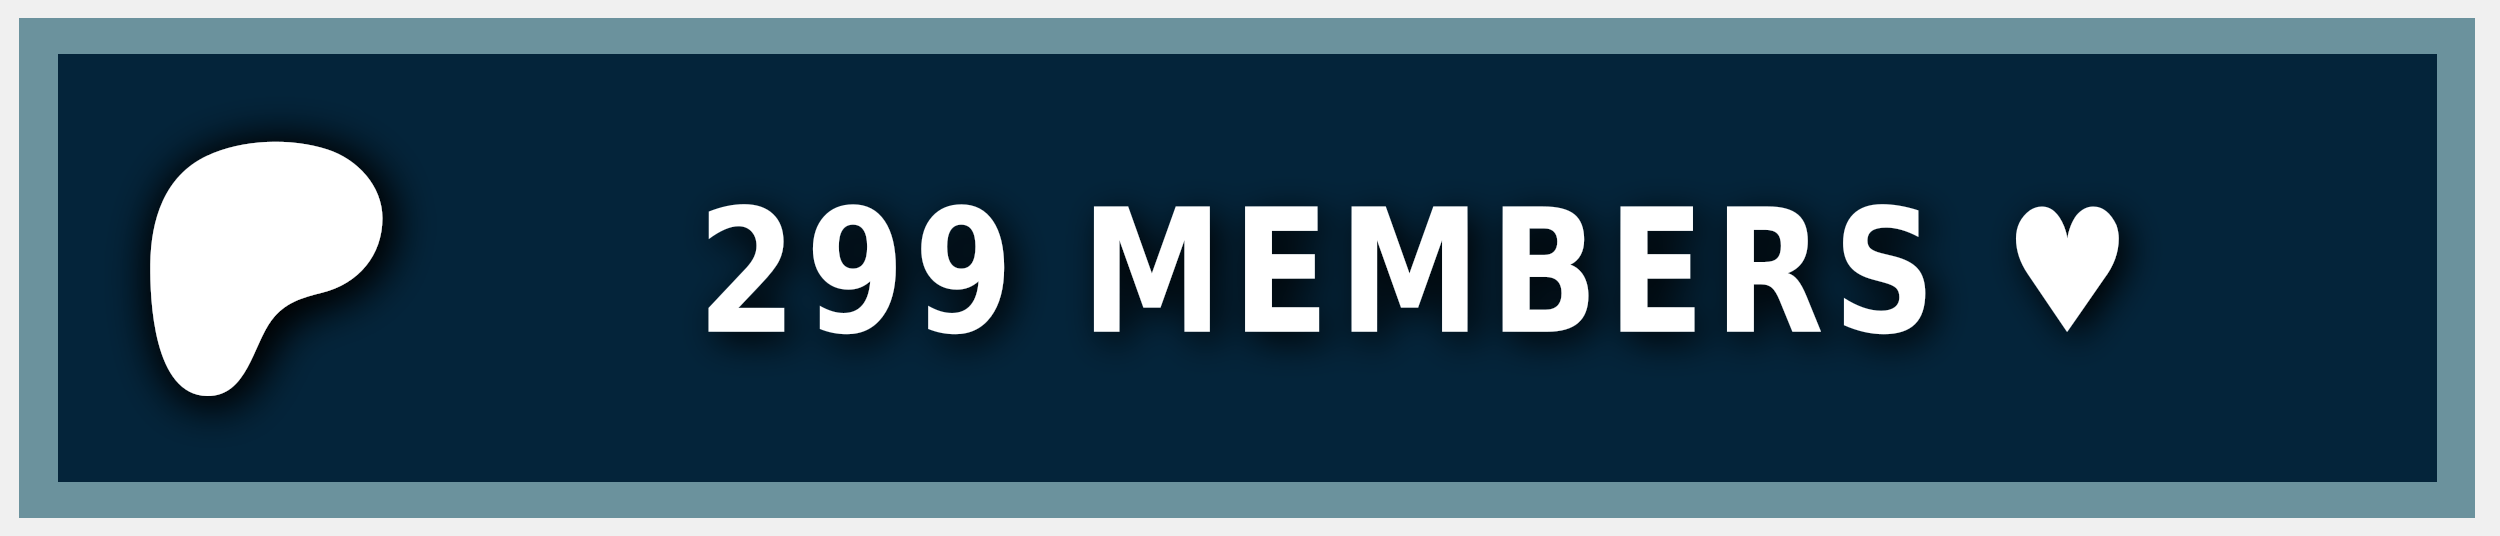
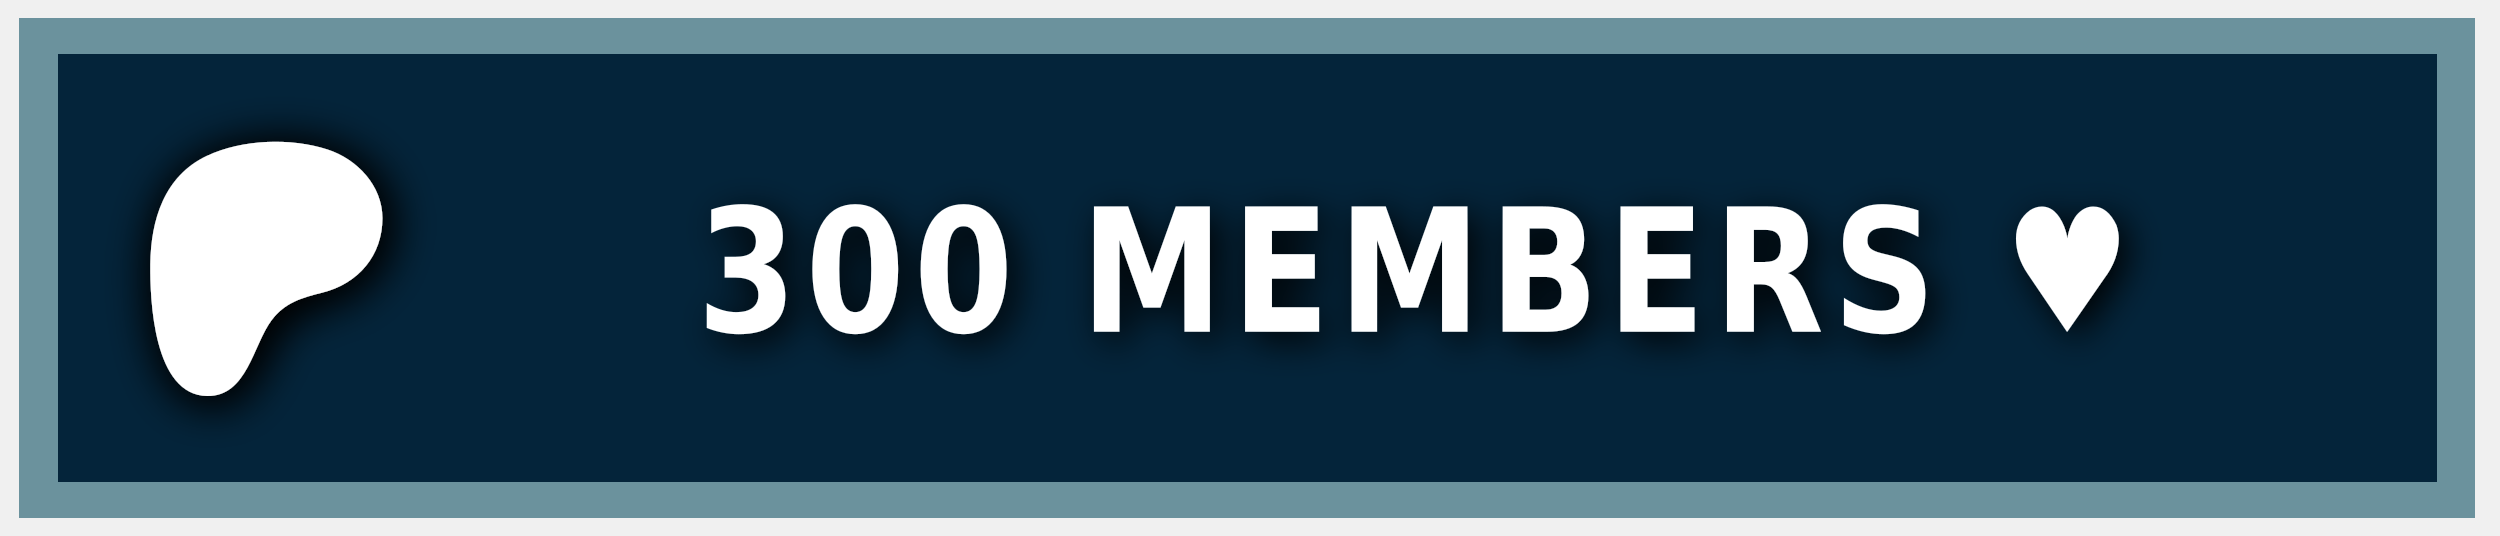
<svg xmlns="http://www.w3.org/2000/svg" width="140" height="30" role="img" aria-label="PATREON">
  <style> g:not(.noshadow) { filter: drop-shadow(0.5px 0.5px 1.0px black); } </style>
  <g class="noshadow" shape-rendering="crispEdges" style="" transform="matrix(1.074564, 0, 0, 1, 0, 0)">
    <rect x="1" y="1" width="128" height="28" style="fill: #052d49;" />
    <rect x="1" y="1" width="128" height="28" style="fill: rgba(0, 0, 0, 0.2);" />
    <rect x="2" y="2" width="126" height="26" style="fill: none; stroke-width:2px; stroke: rgba(211, 255, 255, 0.5);" />
  </g>
  <g transform="matrix(0.013183, 0, 0, 0.013183, 14, 14.6)">
    <path class="st0" d="M 562.543 -180.833 C 562.353 -318.733 454.953 -431.753 328.943 -472.533 C 172.463 -523.173 -33.917 -515.833 -183.337 -445.333 C -364.437 -359.873 -421.327 -172.673 -423.447 14.027 C -425.187 167.527 -409.867 571.817 -181.827 574.697 C -12.387 576.847 12.843 358.517 91.243 253.367 C 147.023 178.557 218.843 157.427 307.253 135.547 C 459.203 97.937 562.763 -21.983 562.543 -180.833 Z" style="fill: rgb(255, 255, 255); filter: drop-shadow(20px 20px 100px black);" />
  </g>
  <g fill="#fff" text-anchor="middle" font-family="Verdana,Geneva,DejaVu Sans,sans-serif" text-rendering="geometricPrecision" font-size="100" transform="matrix(1, 0, 0, 1, 13, 0)">
-     <text style="font-size: 80px; font-weight: 700; white-space: pre;" transform="matrix(0.1, 0, 0, 0.120296, 0, -3.678133)" x="662" y="185" letter-spacing="5">299 MEMBERS ♥</text>
+     <text style="font-size: 80px; font-weight: 700; white-space: pre;" transform="matrix(0.1, 0, 0, 0.120296, 0, -3.678133)" x="662" y="185" letter-spacing="5">300 MEMBERS ♥</text>
  </g>
</svg>
